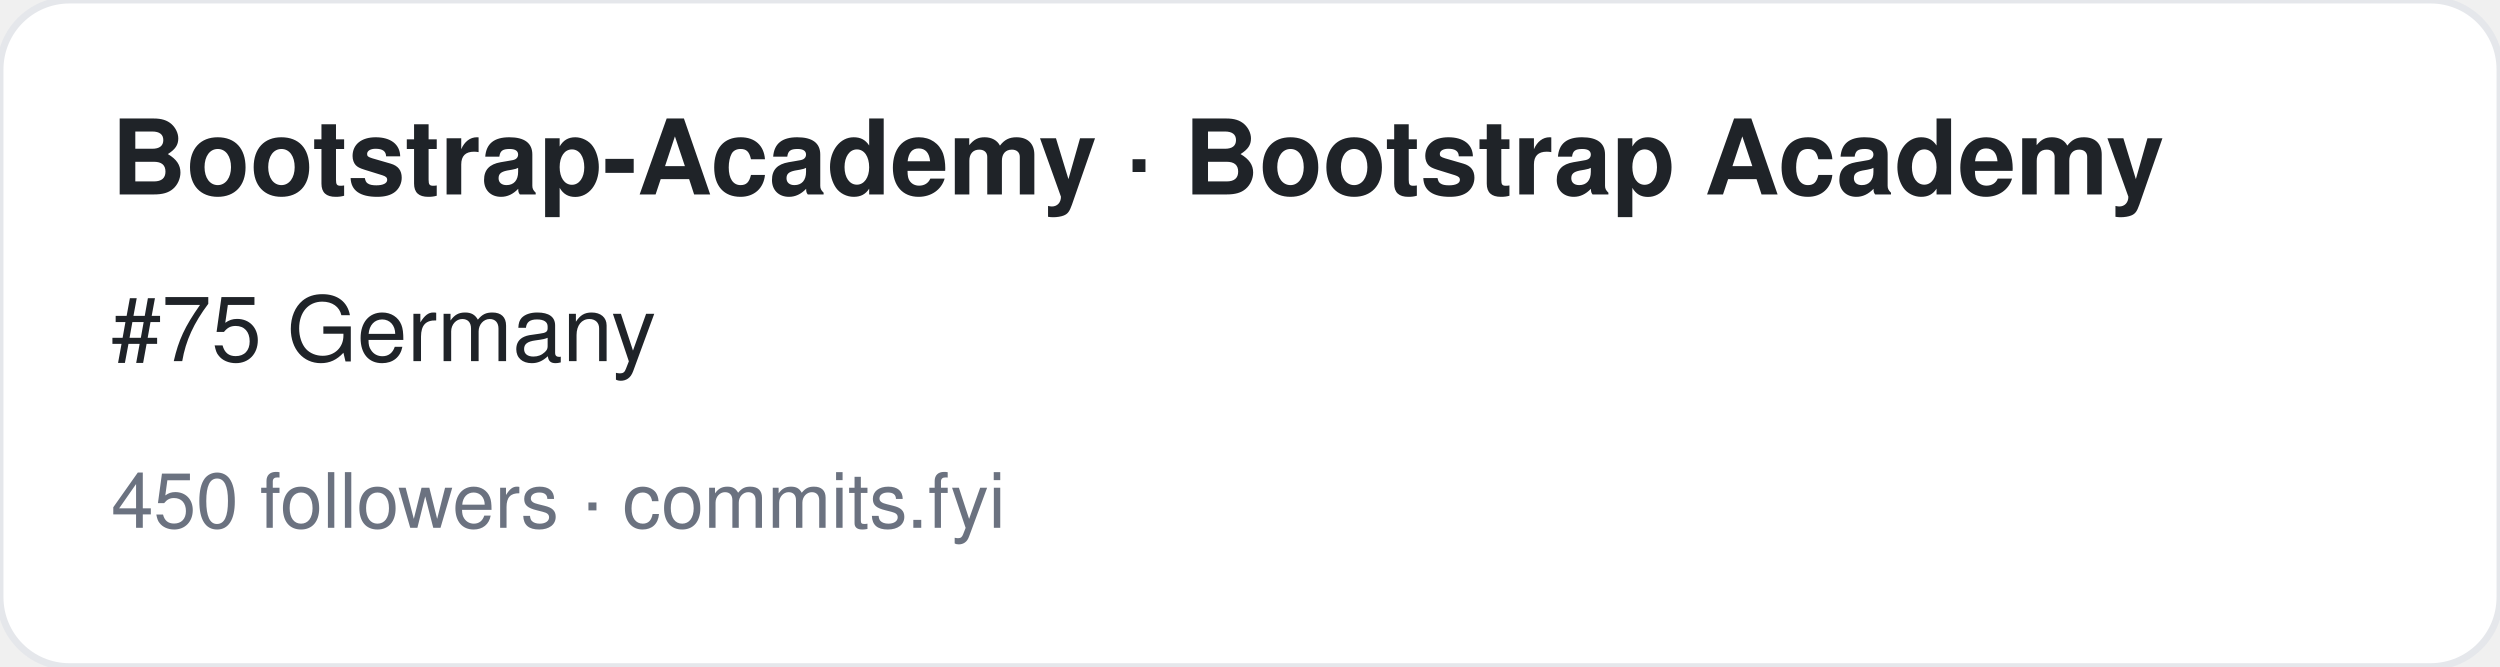
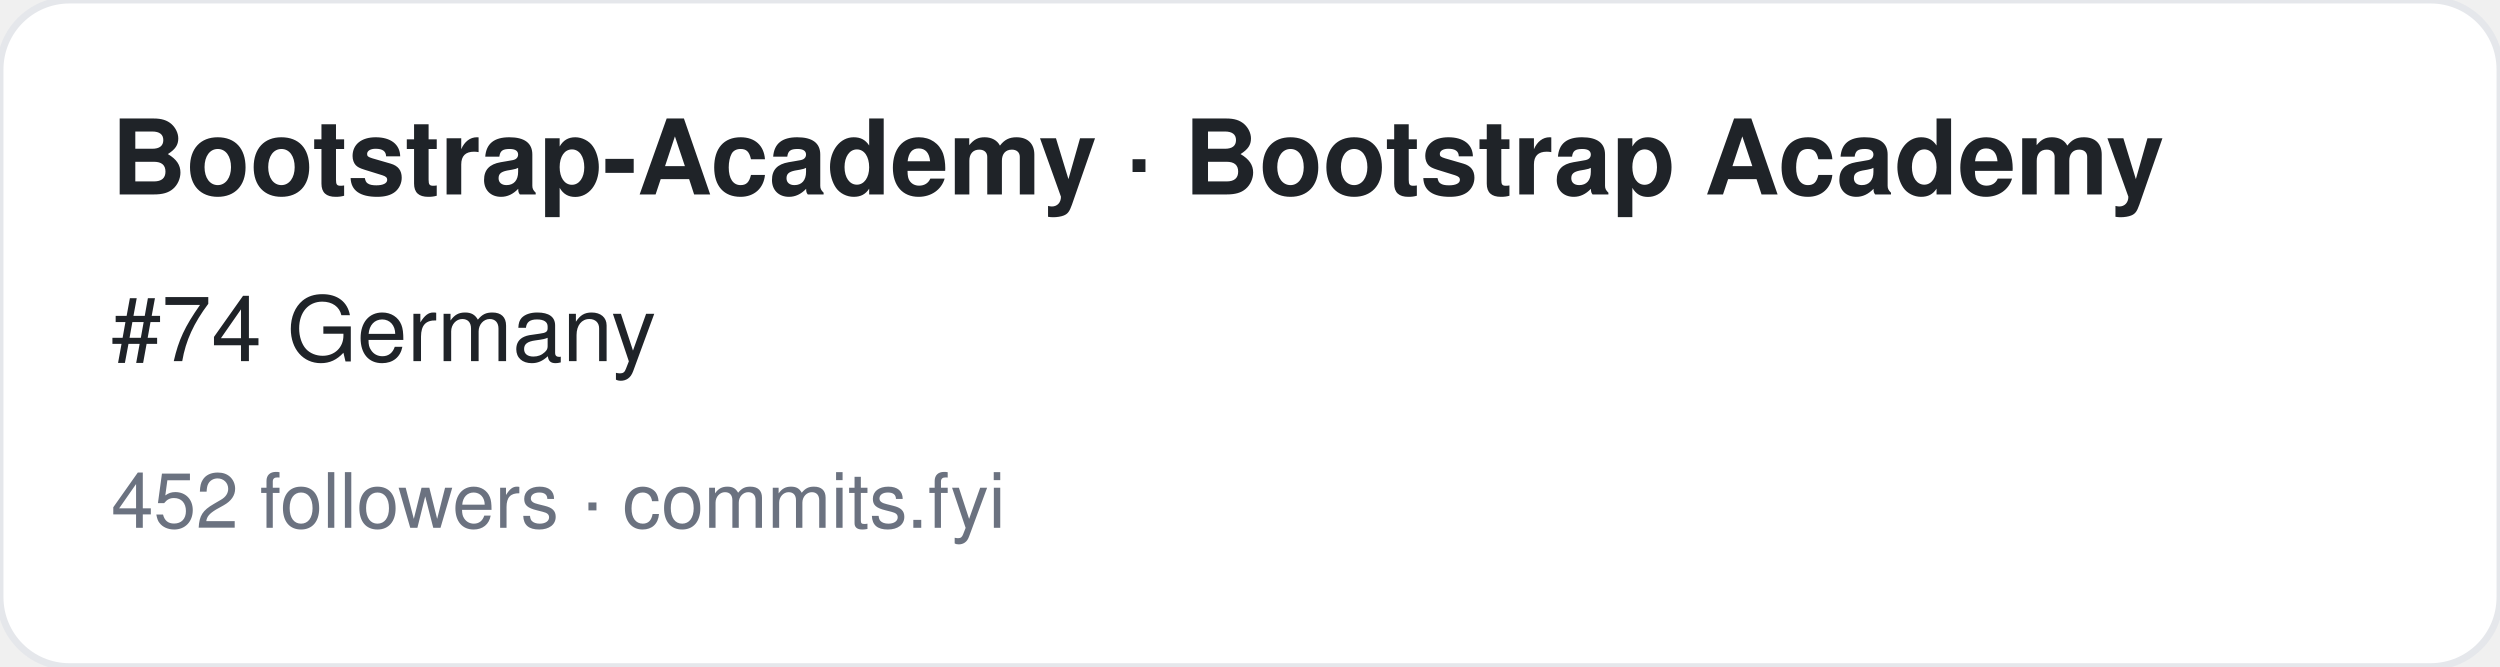
<svg xmlns="http://www.w3.org/2000/svg" width="360" height="96" viewBox="0 0 360 96" font-family="-apple-system,BlinkMacSystemFont,Segoe UI,Helvetica,Arial,sans-serif">
  <rect width="360" height="96" rx="10" fill="#ffffff" stroke="#e5e7eb" />
  <text x="16" y="28" font-size="15" font-weight="700" fill="#1f2328">Bootstrap-Academy · Bootstrap Academy</text>
-   <text x="16" y="52" font-size="13" fill="#1f2328">#75 Germany</text>
-   <text x="16" y="76" font-size="11" fill="#6b7280">450 followers · commits.fyi</text>
+   <text x="16" y="52" font-size="13" fill="#1f2328">#74 Germany</text>
+   <text x="16" y="76" font-size="11" fill="#6b7280">452 followers · commits.fyi</text>
</svg>
